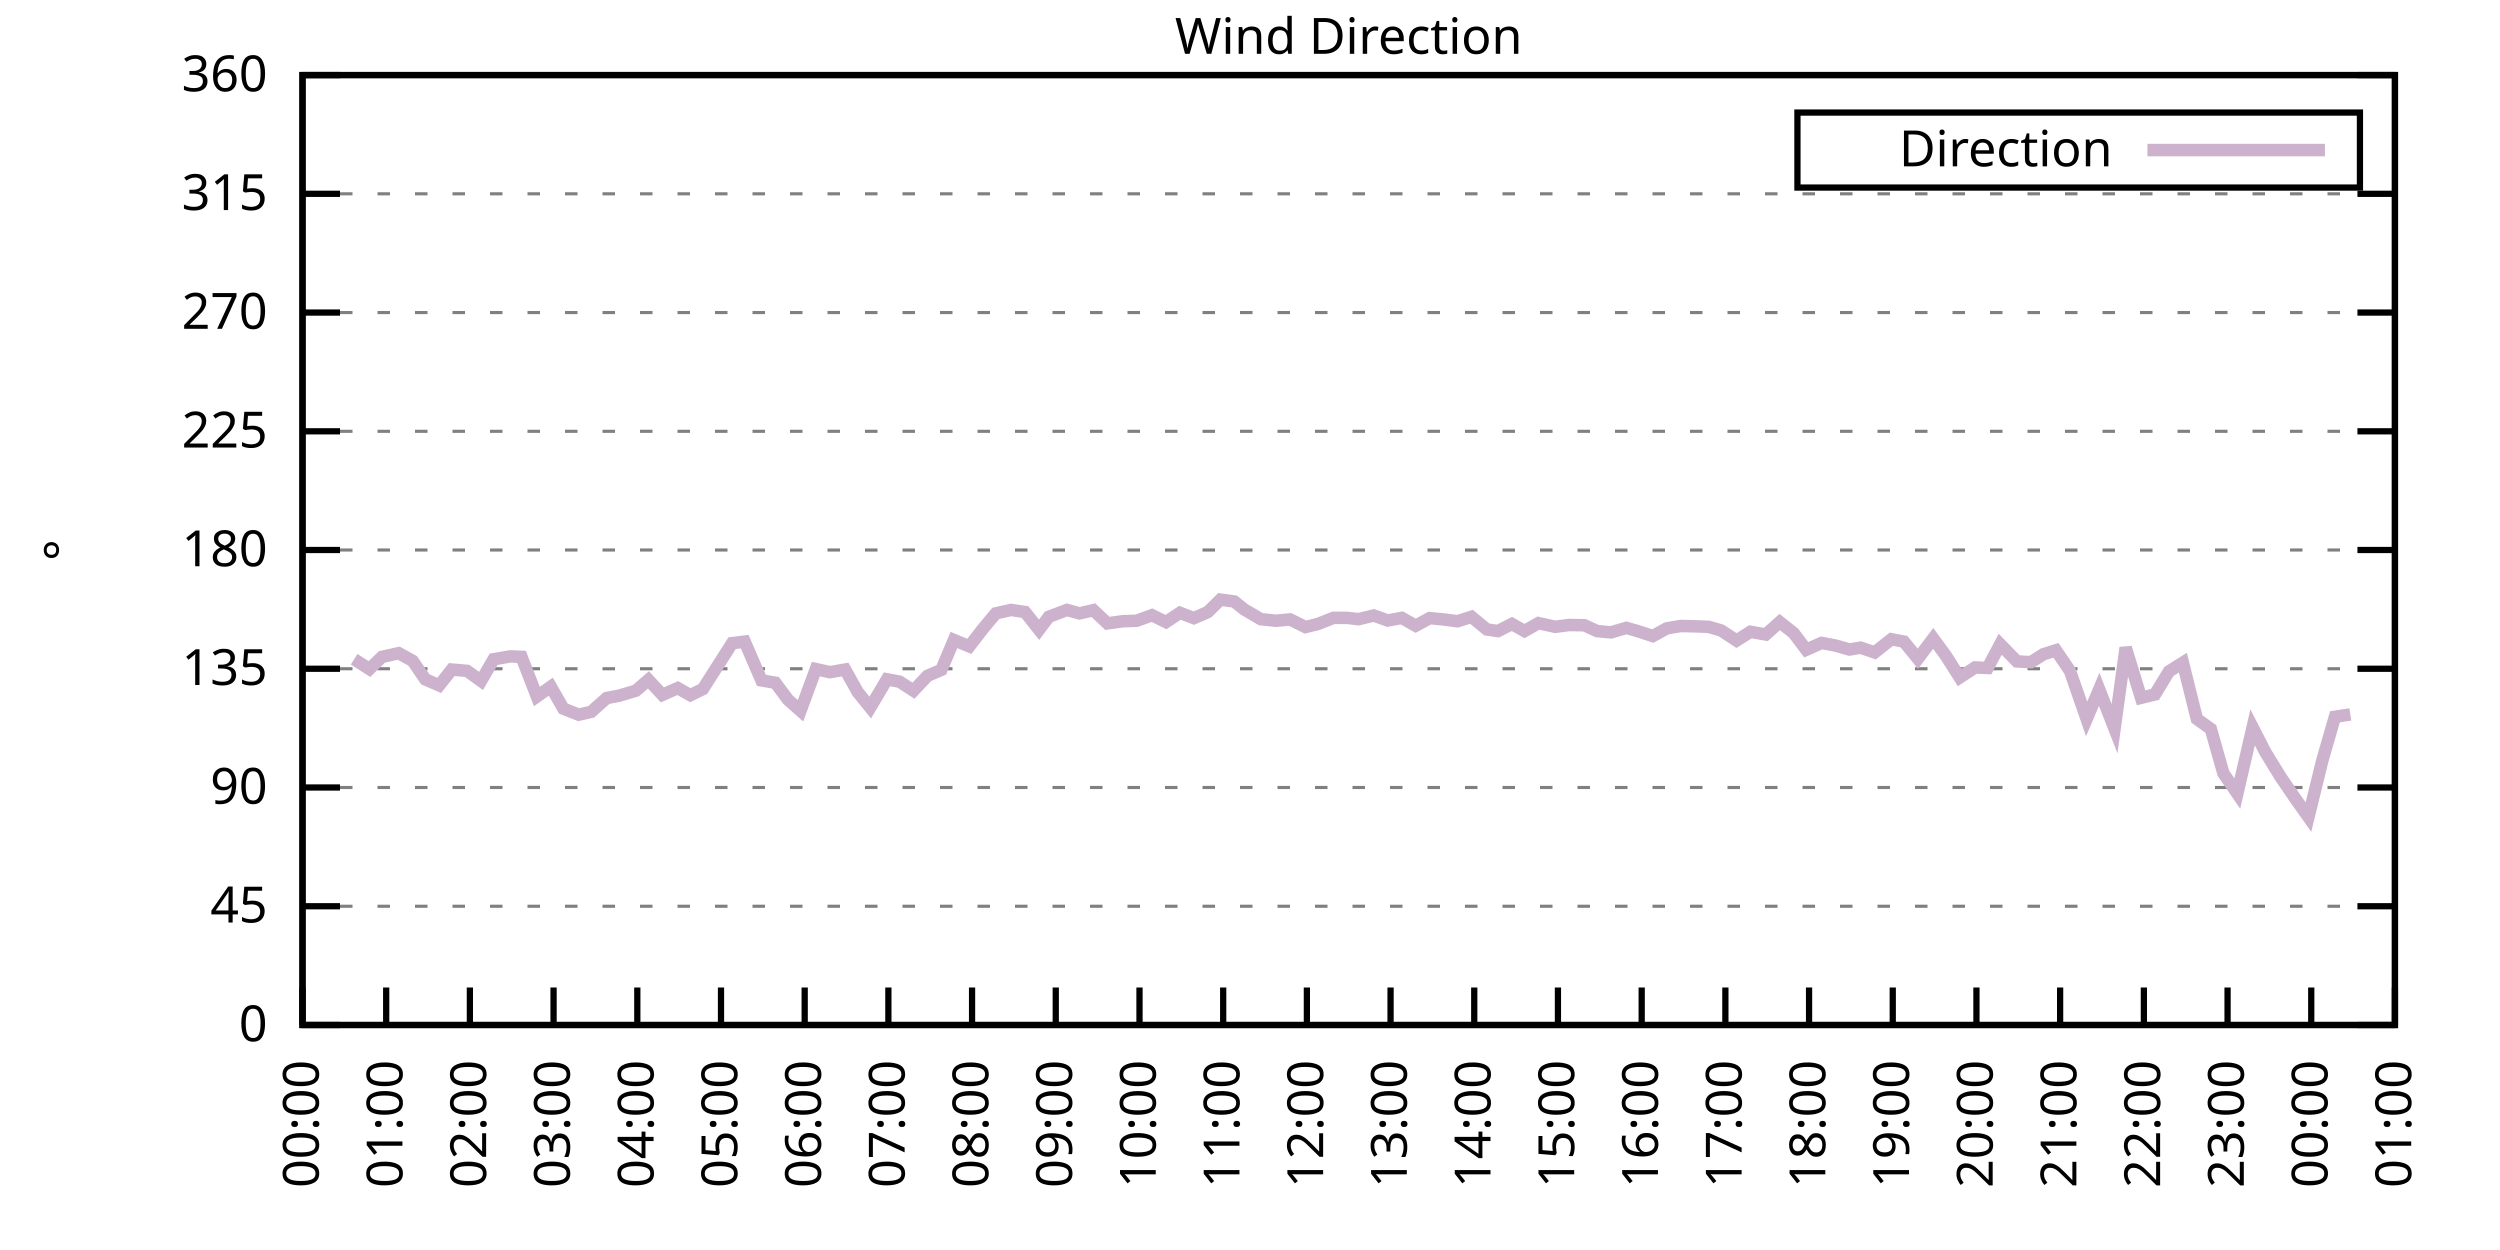
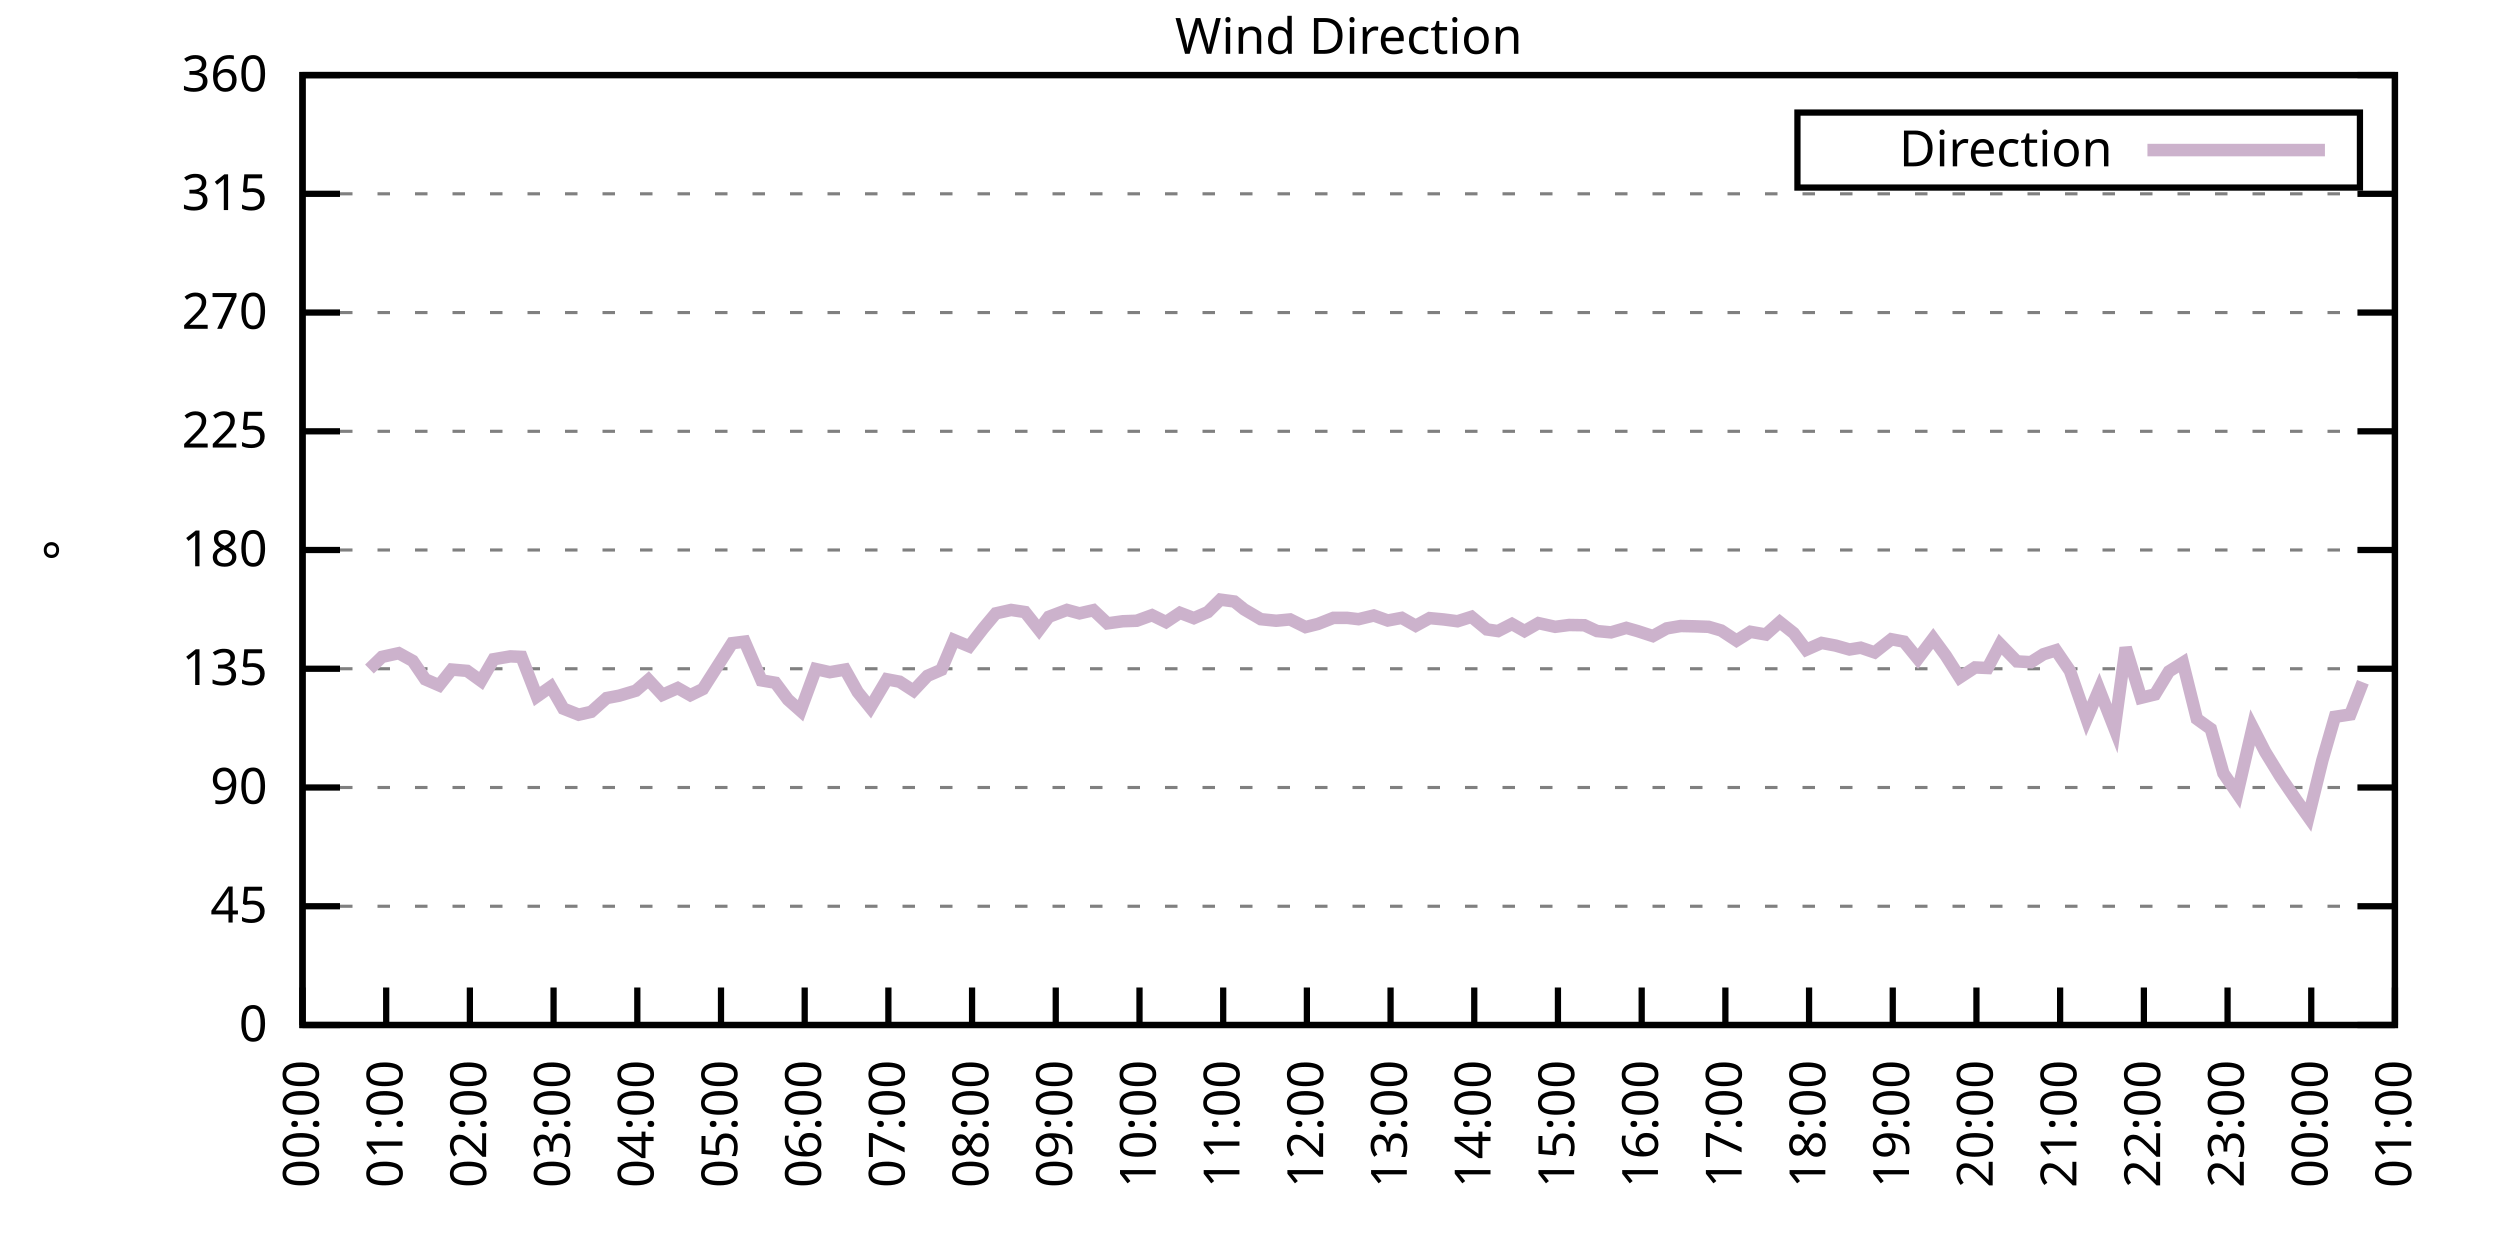
<svg xmlns="http://www.w3.org/2000/svg" xmlns:xlink="http://www.w3.org/1999/xlink" width="400" height="200" viewBox="0 0 400 200">
  <g id="gnuplot_canvas">
    <rect x="0" y="0" width="400" height="200" fill="none" />
    <defs>
      <circle id="gpDot" r="0.5" stroke-width="0.5" stroke="currentColor" />
      <path id="gpPt0" stroke-width="0.333" stroke="currentColor" d="M-1,0 h2 M0,-1 v2" />
      <path id="gpPt1" stroke-width="0.333" stroke="currentColor" d="M-1,-1 L1,1 M1,-1 L-1,1" />
      <path id="gpPt2" stroke-width="0.333" stroke="currentColor" d="M-1,0 L1,0 M0,-1 L0,1 M-1,-1 L1,1 M-1,1 L1,-1" />
      <rect id="gpPt3" stroke-width="0.333" stroke="currentColor" x="-1" y="-1" width="2" height="2" />
      <rect id="gpPt4" stroke-width="0.333" stroke="currentColor" fill="currentColor" x="-1" y="-1" width="2" height="2" />
      <circle id="gpPt5" stroke-width="0.333" stroke="currentColor" cx="0" cy="0" r="1" />
      <use xlink:href="#gpPt5" id="gpPt6" fill="currentColor" stroke="none" />
      <path id="gpPt7" stroke-width="0.333" stroke="currentColor" d="M0,-1.33 L-1.33,0.67 L1.33,0.67 z" />
      <use xlink:href="#gpPt7" id="gpPt8" fill="currentColor" stroke="none" />
      <use xlink:href="#gpPt7" id="gpPt9" stroke="currentColor" transform="rotate(180)" />
      <use xlink:href="#gpPt9" id="gpPt10" fill="currentColor" stroke="none" />
      <use xlink:href="#gpPt3" id="gpPt11" stroke="currentColor" transform="rotate(45)" />
      <use xlink:href="#gpPt11" id="gpPt12" fill="currentColor" stroke="none" />
      <path id="gpPt13" stroke-width="0.333" stroke="currentColor" d="M0,1.330 L1.265,0.411 L0.782,-1.067 L-0.782,-1.076 L-1.265,0.411 z" />
      <use xlink:href="#gpPt13" id="gpPt14" fill="currentColor" stroke="none" />
      <filter id="textbox" filterUnits="objectBoundingBox" x="0" y="0" height="1" width="1">
        <feFlood flood-color="white" flood-opacity="1" result="bgnd" />
        <feComposite in="SourceGraphic" in2="bgnd" operator="atop" />
      </filter>
      <filter id="greybox" filterUnits="objectBoundingBox" x="0" y="0" height="1" width="1">
        <feFlood flood-color="lightgrey" flood-opacity="1" result="grey" />
        <feComposite in="SourceGraphic" in2="grey" operator="atop" />
      </filter>
    </defs>
    <g fill="none" color="white" stroke="currentColor" stroke-width="1.00" stroke-linecap="butt" stroke-linejoin="miter">
</g>
    <g fill="none" color="black" stroke="currentColor" stroke-width="1.00" stroke-linecap="butt" stroke-linejoin="miter">
      <g stroke="none" shape-rendering="crispEdges">
        <polygon fill="rgb(255, 255, 255)" points="48.40,164.00 383.18,164.00 383.18,12.02 48.40,12.02 " />
      </g>
    </g>
    <g fill="none" color="black" stroke="currentColor" stroke-width="1.00" stroke-linecap="butt" stroke-linejoin="miter">
</g>
    <g fill="none" color="black" stroke="black" stroke-width="0.50" stroke-linecap="butt" stroke-linejoin="miter">
</g>
    <g fill="none" color="gray" stroke="currentColor" stroke-width="0.50" stroke-linecap="butt" stroke-linejoin="miter">
      <path stroke="gray" stroke-dasharray="2,4" class="gridline" d="M48.40,164.00 L383.19,164.00  " />
    </g>
    <g fill="none" color="gray" stroke="gray" stroke-width="1.00" stroke-linecap="butt" stroke-linejoin="miter">
</g>
    <g fill="none" color="black" stroke="currentColor" stroke-width="1.00" stroke-linecap="butt" stroke-linejoin="miter">
      <path stroke="black" d="M48.40,164.00 L54.40,164.00 M383.19,164.00 L377.19,164.00  " />
      <g transform="translate(42.80,166.60)" stroke="none" fill="black" font-family="Sans" font-size="8.00" text-anchor="end">
        <text>
          <tspan font-family="Sans"> 0</tspan>
        </text>
      </g>
    </g>
    <g fill="none" color="black" stroke="currentColor" stroke-width="1.00" stroke-linecap="butt" stroke-linejoin="miter">
</g>
    <g fill="none" color="black" stroke="black" stroke-width="0.50" stroke-linecap="butt" stroke-linejoin="miter">
</g>
    <g fill="none" color="gray" stroke="currentColor" stroke-width="0.50" stroke-linecap="butt" stroke-linejoin="miter">
      <path stroke="gray" stroke-dasharray="2,4" class="gridline" d="M48.40,145.00 L383.19,145.00  " />
    </g>
    <g fill="none" color="gray" stroke="gray" stroke-width="1.00" stroke-linecap="butt" stroke-linejoin="miter">
</g>
    <g fill="none" color="black" stroke="currentColor" stroke-width="1.00" stroke-linecap="butt" stroke-linejoin="miter">
      <path stroke="black" d="M48.40,145.00 L54.40,145.00 M383.19,145.00 L377.19,145.00  " />
      <g transform="translate(42.80,147.60)" stroke="none" fill="black" font-family="Sans" font-size="8.00" text-anchor="end">
        <text>
          <tspan font-family="Sans"> 45</tspan>
        </text>
      </g>
    </g>
    <g fill="none" color="black" stroke="currentColor" stroke-width="1.00" stroke-linecap="butt" stroke-linejoin="miter">
</g>
    <g fill="none" color="black" stroke="black" stroke-width="0.50" stroke-linecap="butt" stroke-linejoin="miter">
</g>
    <g fill="none" color="gray" stroke="currentColor" stroke-width="0.50" stroke-linecap="butt" stroke-linejoin="miter">
      <path stroke="gray" stroke-dasharray="2,4" class="gridline" d="M48.40,126.00 L383.19,126.00  " />
    </g>
    <g fill="none" color="gray" stroke="gray" stroke-width="1.00" stroke-linecap="butt" stroke-linejoin="miter">
</g>
    <g fill="none" color="black" stroke="currentColor" stroke-width="1.00" stroke-linecap="butt" stroke-linejoin="miter">
      <path stroke="black" d="M48.40,126.00 L54.40,126.00 M383.19,126.00 L377.19,126.00  " />
      <g transform="translate(42.80,128.60)" stroke="none" fill="black" font-family="Sans" font-size="8.00" text-anchor="end">
        <text>
          <tspan font-family="Sans"> 90</tspan>
        </text>
      </g>
    </g>
    <g fill="none" color="black" stroke="currentColor" stroke-width="1.00" stroke-linecap="butt" stroke-linejoin="miter">
</g>
    <g fill="none" color="black" stroke="black" stroke-width="0.50" stroke-linecap="butt" stroke-linejoin="miter">
</g>
    <g fill="none" color="gray" stroke="currentColor" stroke-width="0.50" stroke-linecap="butt" stroke-linejoin="miter">
      <path stroke="gray" stroke-dasharray="2,4" class="gridline" d="M48.40,107.00 L383.19,107.00  " />
    </g>
    <g fill="none" color="gray" stroke="gray" stroke-width="1.00" stroke-linecap="butt" stroke-linejoin="miter">
</g>
    <g fill="none" color="black" stroke="currentColor" stroke-width="1.00" stroke-linecap="butt" stroke-linejoin="miter">
      <path stroke="black" d="M48.40,107.00 L54.40,107.00 M383.19,107.00 L377.19,107.00  " />
      <g transform="translate(42.80,109.60)" stroke="none" fill="black" font-family="Sans" font-size="8.00" text-anchor="end">
        <text>
          <tspan font-family="Sans"> 135</tspan>
        </text>
      </g>
    </g>
    <g fill="none" color="black" stroke="currentColor" stroke-width="1.00" stroke-linecap="butt" stroke-linejoin="miter">
</g>
    <g fill="none" color="black" stroke="black" stroke-width="0.50" stroke-linecap="butt" stroke-linejoin="miter">
</g>
    <g fill="none" color="gray" stroke="currentColor" stroke-width="0.50" stroke-linecap="butt" stroke-linejoin="miter">
      <path stroke="gray" stroke-dasharray="2,4" class="gridline" d="M48.40,88.00 L383.19,88.00  " />
    </g>
    <g fill="none" color="gray" stroke="gray" stroke-width="1.00" stroke-linecap="butt" stroke-linejoin="miter">
</g>
    <g fill="none" color="black" stroke="currentColor" stroke-width="1.00" stroke-linecap="butt" stroke-linejoin="miter">
      <path stroke="black" d="M48.40,88.00 L54.40,88.00 M383.19,88.00 L377.19,88.00  " />
      <g transform="translate(42.80,90.60)" stroke="none" fill="black" font-family="Sans" font-size="8.00" text-anchor="end">
        <text>
          <tspan font-family="Sans"> 180</tspan>
        </text>
      </g>
    </g>
    <g fill="none" color="black" stroke="currentColor" stroke-width="1.00" stroke-linecap="butt" stroke-linejoin="miter">
</g>
    <g fill="none" color="black" stroke="black" stroke-width="0.50" stroke-linecap="butt" stroke-linejoin="miter">
</g>
    <g fill="none" color="gray" stroke="currentColor" stroke-width="0.50" stroke-linecap="butt" stroke-linejoin="miter">
      <path stroke="gray" stroke-dasharray="2,4" class="gridline" d="M48.40,69.01 L383.19,69.01  " />
    </g>
    <g fill="none" color="gray" stroke="gray" stroke-width="1.00" stroke-linecap="butt" stroke-linejoin="miter">
</g>
    <g fill="none" color="black" stroke="currentColor" stroke-width="1.00" stroke-linecap="butt" stroke-linejoin="miter">
      <path stroke="black" d="M48.40,69.01 L54.40,69.01 M383.19,69.01 L377.19,69.01  " />
      <g transform="translate(42.80,71.61)" stroke="none" fill="black" font-family="Sans" font-size="8.00" text-anchor="end">
        <text>
          <tspan font-family="Sans"> 225</tspan>
        </text>
      </g>
    </g>
    <g fill="none" color="black" stroke="currentColor" stroke-width="1.00" stroke-linecap="butt" stroke-linejoin="miter">
</g>
    <g fill="none" color="black" stroke="black" stroke-width="0.50" stroke-linecap="butt" stroke-linejoin="miter">
</g>
    <g fill="none" color="gray" stroke="currentColor" stroke-width="0.50" stroke-linecap="butt" stroke-linejoin="miter">
      <path stroke="gray" stroke-dasharray="2,4" class="gridline" d="M48.40,50.01 L383.19,50.01  " />
    </g>
    <g fill="none" color="gray" stroke="gray" stroke-width="1.00" stroke-linecap="butt" stroke-linejoin="miter">
</g>
    <g fill="none" color="black" stroke="currentColor" stroke-width="1.00" stroke-linecap="butt" stroke-linejoin="miter">
      <path stroke="black" d="M48.40,50.01 L54.40,50.01 M383.19,50.01 L377.19,50.01  " />
      <g transform="translate(42.80,52.61)" stroke="none" fill="black" font-family="Sans" font-size="8.00" text-anchor="end">
        <text>
          <tspan font-family="Sans"> 270</tspan>
        </text>
      </g>
    </g>
    <g fill="none" color="black" stroke="currentColor" stroke-width="1.00" stroke-linecap="butt" stroke-linejoin="miter">
</g>
    <g fill="none" color="black" stroke="black" stroke-width="0.50" stroke-linecap="butt" stroke-linejoin="miter">
</g>
    <g fill="none" color="gray" stroke="currentColor" stroke-width="0.50" stroke-linecap="butt" stroke-linejoin="miter">
      <path stroke="gray" stroke-dasharray="2,4" class="gridline" d="M48.40,31.01 L383.19,31.01  " />
    </g>
    <g fill="none" color="gray" stroke="gray" stroke-width="1.00" stroke-linecap="butt" stroke-linejoin="miter">
</g>
    <g fill="none" color="black" stroke="currentColor" stroke-width="1.00" stroke-linecap="butt" stroke-linejoin="miter">
      <path stroke="black" d="M48.40,31.01 L54.40,31.01 M383.19,31.01 L377.19,31.01  " />
      <g transform="translate(42.80,33.61)" stroke="none" fill="black" font-family="Sans" font-size="8.00" text-anchor="end">
        <text>
          <tspan font-family="Sans"> 315</tspan>
        </text>
      </g>
    </g>
    <g fill="none" color="black" stroke="currentColor" stroke-width="1.00" stroke-linecap="butt" stroke-linejoin="miter">
</g>
    <g fill="none" color="black" stroke="black" stroke-width="0.50" stroke-linecap="butt" stroke-linejoin="miter">
</g>
    <g fill="none" color="gray" stroke="currentColor" stroke-width="0.50" stroke-linecap="butt" stroke-linejoin="miter">
      <path stroke="gray" stroke-dasharray="2,4" class="gridline" d="M48.40,12.01 L383.19,12.01  " />
    </g>
    <g fill="none" color="gray" stroke="gray" stroke-width="1.00" stroke-linecap="butt" stroke-linejoin="miter">
</g>
    <g fill="none" color="black" stroke="currentColor" stroke-width="1.00" stroke-linecap="butt" stroke-linejoin="miter">
      <path stroke="black" d="M48.40,12.01 L54.40,12.01 M383.19,12.01 L377.19,12.01  " />
      <g transform="translate(42.80,14.61)" stroke="none" fill="black" font-family="Sans" font-size="8.00" text-anchor="end">
        <text>
          <tspan font-family="Sans"> 360</tspan>
        </text>
      </g>
    </g>
    <g fill="none" color="black" stroke="currentColor" stroke-width="1.00" stroke-linecap="butt" stroke-linejoin="miter">
      <path stroke="black" d="M48.40,164.00 L48.40,158.00  " />
      <g transform="translate(51.00,169.60) rotate(270.00)" stroke="none" fill="black" font-family="Sans" font-size="8.00" text-anchor="end">
        <text>
          <tspan font-family="Sans">00:00</tspan>
        </text>
      </g>
    </g>
    <g fill="none" color="black" stroke="currentColor" stroke-width="1.00" stroke-linecap="butt" stroke-linejoin="miter">
      <path stroke="black" d="M61.79,164.00 L61.79,158.00  " />
      <g transform="translate(64.39,169.60) rotate(270.00)" stroke="none" fill="black" font-family="Sans" font-size="8.00" text-anchor="end">
        <text>
          <tspan font-family="Sans">01:00</tspan>
        </text>
      </g>
    </g>
    <g fill="none" color="black" stroke="currentColor" stroke-width="1.00" stroke-linecap="butt" stroke-linejoin="miter">
      <path stroke="black" d="M75.18,164.00 L75.18,158.00  " />
      <g transform="translate(77.78,169.60) rotate(270.00)" stroke="none" fill="black" font-family="Sans" font-size="8.00" text-anchor="end">
        <text>
          <tspan font-family="Sans">02:00</tspan>
        </text>
      </g>
    </g>
    <g fill="none" color="black" stroke="currentColor" stroke-width="1.00" stroke-linecap="butt" stroke-linejoin="miter">
      <path stroke="black" d="M88.57,164.00 L88.57,158.00  " />
      <g transform="translate(91.17,169.60) rotate(270.00)" stroke="none" fill="black" font-family="Sans" font-size="8.00" text-anchor="end">
        <text>
          <tspan font-family="Sans">03:00</tspan>
        </text>
      </g>
    </g>
    <g fill="none" color="black" stroke="currentColor" stroke-width="1.00" stroke-linecap="butt" stroke-linejoin="miter">
      <path stroke="black" d="M101.97,164.00 L101.97,158.00  " />
      <g transform="translate(104.57,169.60) rotate(270.00)" stroke="none" fill="black" font-family="Sans" font-size="8.00" text-anchor="end">
        <text>
          <tspan font-family="Sans">04:00</tspan>
        </text>
      </g>
    </g>
    <g fill="none" color="black" stroke="currentColor" stroke-width="1.00" stroke-linecap="butt" stroke-linejoin="miter">
      <path stroke="black" d="M115.36,164.00 L115.36,158.00  " />
      <g transform="translate(117.96,169.60) rotate(270.00)" stroke="none" fill="black" font-family="Sans" font-size="8.00" text-anchor="end">
        <text>
          <tspan font-family="Sans">05:00</tspan>
        </text>
      </g>
    </g>
    <g fill="none" color="black" stroke="currentColor" stroke-width="1.00" stroke-linecap="butt" stroke-linejoin="miter">
      <path stroke="black" d="M128.75,164.00 L128.75,158.00  " />
      <g transform="translate(131.35,169.60) rotate(270.00)" stroke="none" fill="black" font-family="Sans" font-size="8.00" text-anchor="end">
        <text>
          <tspan font-family="Sans">06:00</tspan>
        </text>
      </g>
    </g>
    <g fill="none" color="black" stroke="currentColor" stroke-width="1.00" stroke-linecap="butt" stroke-linejoin="miter">
      <path stroke="black" d="M142.14,164.00 L142.14,158.00  " />
      <g transform="translate(144.74,169.60) rotate(270.00)" stroke="none" fill="black" font-family="Sans" font-size="8.00" text-anchor="end">
        <text>
          <tspan font-family="Sans">07:00</tspan>
        </text>
      </g>
    </g>
    <g fill="none" color="black" stroke="currentColor" stroke-width="1.00" stroke-linecap="butt" stroke-linejoin="miter">
      <path stroke="black" d="M155.53,164.00 L155.53,158.00  " />
      <g transform="translate(158.13,169.60) rotate(270.00)" stroke="none" fill="black" font-family="Sans" font-size="8.00" text-anchor="end">
        <text>
          <tspan font-family="Sans">08:00</tspan>
        </text>
      </g>
    </g>
    <g fill="none" color="black" stroke="currentColor" stroke-width="1.00" stroke-linecap="butt" stroke-linejoin="miter">
      <path stroke="black" d="M168.92,164.00 L168.92,158.00  " />
      <g transform="translate(171.52,169.60) rotate(270.00)" stroke="none" fill="black" font-family="Sans" font-size="8.00" text-anchor="end">
        <text>
          <tspan font-family="Sans">09:00</tspan>
        </text>
      </g>
    </g>
    <g fill="none" color="black" stroke="currentColor" stroke-width="1.00" stroke-linecap="butt" stroke-linejoin="miter">
      <path stroke="black" d="M182.32,164.00 L182.32,158.00  " />
      <g transform="translate(184.92,169.60) rotate(270.00)" stroke="none" fill="black" font-family="Sans" font-size="8.00" text-anchor="end">
        <text>
          <tspan font-family="Sans">10:00</tspan>
        </text>
      </g>
    </g>
    <g fill="none" color="black" stroke="currentColor" stroke-width="1.00" stroke-linecap="butt" stroke-linejoin="miter">
      <path stroke="black" d="M195.71,164.00 L195.71,158.00  " />
      <g transform="translate(198.31,169.60) rotate(270.00)" stroke="none" fill="black" font-family="Sans" font-size="8.00" text-anchor="end">
        <text>
          <tspan font-family="Sans">11:00</tspan>
        </text>
      </g>
    </g>
    <g fill="none" color="black" stroke="currentColor" stroke-width="1.00" stroke-linecap="butt" stroke-linejoin="miter">
      <path stroke="black" d="M209.10,164.00 L209.10,158.00  " />
      <g transform="translate(211.70,169.60) rotate(270.00)" stroke="none" fill="black" font-family="Sans" font-size="8.00" text-anchor="end">
        <text>
          <tspan font-family="Sans">12:00</tspan>
        </text>
      </g>
    </g>
    <g fill="none" color="black" stroke="currentColor" stroke-width="1.00" stroke-linecap="butt" stroke-linejoin="miter">
      <path stroke="black" d="M222.49,164.00 L222.49,158.00  " />
      <g transform="translate(225.09,169.60) rotate(270.00)" stroke="none" fill="black" font-family="Sans" font-size="8.00" text-anchor="end">
        <text>
          <tspan font-family="Sans">13:00</tspan>
        </text>
      </g>
    </g>
    <g fill="none" color="black" stroke="currentColor" stroke-width="1.00" stroke-linecap="butt" stroke-linejoin="miter">
      <path stroke="black" d="M235.88,164.00 L235.88,158.00  " />
      <g transform="translate(238.48,169.60) rotate(270.00)" stroke="none" fill="black" font-family="Sans" font-size="8.00" text-anchor="end">
        <text>
          <tspan font-family="Sans">14:00</tspan>
        </text>
      </g>
    </g>
    <g fill="none" color="black" stroke="currentColor" stroke-width="1.00" stroke-linecap="butt" stroke-linejoin="miter">
      <path stroke="black" d="M249.27,164.00 L249.27,158.00  " />
      <g transform="translate(251.87,169.60) rotate(270.00)" stroke="none" fill="black" font-family="Sans" font-size="8.00" text-anchor="end">
        <text>
          <tspan font-family="Sans">15:00</tspan>
        </text>
      </g>
    </g>
    <g fill="none" color="black" stroke="currentColor" stroke-width="1.00" stroke-linecap="butt" stroke-linejoin="miter">
      <path stroke="black" d="M262.67,164.00 L262.67,158.00  " />
      <g transform="translate(265.27,169.60) rotate(270.00)" stroke="none" fill="black" font-family="Sans" font-size="8.00" text-anchor="end">
        <text>
          <tspan font-family="Sans">16:00</tspan>
        </text>
      </g>
    </g>
    <g fill="none" color="black" stroke="currentColor" stroke-width="1.00" stroke-linecap="butt" stroke-linejoin="miter">
      <path stroke="black" d="M276.06,164.00 L276.06,158.00  " />
      <g transform="translate(278.66,169.60) rotate(270.00)" stroke="none" fill="black" font-family="Sans" font-size="8.00" text-anchor="end">
        <text>
          <tspan font-family="Sans">17:00</tspan>
        </text>
      </g>
    </g>
    <g fill="none" color="black" stroke="currentColor" stroke-width="1.00" stroke-linecap="butt" stroke-linejoin="miter">
      <path stroke="black" d="M289.45,164.00 L289.45,158.00  " />
      <g transform="translate(292.05,169.60) rotate(270.00)" stroke="none" fill="black" font-family="Sans" font-size="8.00" text-anchor="end">
        <text>
          <tspan font-family="Sans">18:00</tspan>
        </text>
      </g>
    </g>
    <g fill="none" color="black" stroke="currentColor" stroke-width="1.00" stroke-linecap="butt" stroke-linejoin="miter">
      <path stroke="black" d="M302.84,164.00 L302.84,158.00  " />
      <g transform="translate(305.44,169.60) rotate(270.00)" stroke="none" fill="black" font-family="Sans" font-size="8.00" text-anchor="end">
        <text>
          <tspan font-family="Sans">19:00</tspan>
        </text>
      </g>
    </g>
    <g fill="none" color="black" stroke="currentColor" stroke-width="1.00" stroke-linecap="butt" stroke-linejoin="miter">
      <path stroke="black" d="M316.23,164.00 L316.23,158.00  " />
      <g transform="translate(318.83,169.60) rotate(270.00)" stroke="none" fill="black" font-family="Sans" font-size="8.00" text-anchor="end">
        <text>
          <tspan font-family="Sans">20:00</tspan>
        </text>
      </g>
    </g>
    <g fill="none" color="black" stroke="currentColor" stroke-width="1.00" stroke-linecap="butt" stroke-linejoin="miter">
      <path stroke="black" d="M329.62,164.00 L329.62,158.00  " />
      <g transform="translate(332.22,169.60) rotate(270.00)" stroke="none" fill="black" font-family="Sans" font-size="8.00" text-anchor="end">
        <text>
          <tspan font-family="Sans">21:00</tspan>
        </text>
      </g>
    </g>
    <g fill="none" color="black" stroke="currentColor" stroke-width="1.00" stroke-linecap="butt" stroke-linejoin="miter">
      <path stroke="black" d="M343.02,164.00 L343.02,158.00  " />
      <g transform="translate(345.62,169.60) rotate(270.00)" stroke="none" fill="black" font-family="Sans" font-size="8.00" text-anchor="end">
        <text>
          <tspan font-family="Sans">22:00</tspan>
        </text>
      </g>
    </g>
    <g fill="none" color="black" stroke="currentColor" stroke-width="1.00" stroke-linecap="butt" stroke-linejoin="miter">
      <path stroke="black" d="M356.41,164.00 L356.41,158.00  " />
      <g transform="translate(359.01,169.60) rotate(270.00)" stroke="none" fill="black" font-family="Sans" font-size="8.00" text-anchor="end">
        <text>
          <tspan font-family="Sans">23:00</tspan>
        </text>
      </g>
    </g>
    <g fill="none" color="black" stroke="currentColor" stroke-width="1.00" stroke-linecap="butt" stroke-linejoin="miter">
      <path stroke="black" d="M369.80,164.00 L369.80,158.00  " />
      <g transform="translate(372.40,169.60) rotate(270.00)" stroke="none" fill="black" font-family="Sans" font-size="8.00" text-anchor="end">
        <text>
          <tspan font-family="Sans">00:00</tspan>
        </text>
      </g>
    </g>
    <g fill="none" color="black" stroke="currentColor" stroke-width="1.00" stroke-linecap="butt" stroke-linejoin="miter">
      <path stroke="black" d="M383.19,164.00 L383.19,158.00  " />
      <g transform="translate(385.79,169.60) rotate(270.00)" stroke="none" fill="black" font-family="Sans" font-size="8.00" text-anchor="end">
        <text>
          <tspan font-family="Sans">01:00</tspan>
        </text>
      </g>
    </g>
    <g fill="none" color="black" stroke="currentColor" stroke-width="1.00" stroke-linecap="butt" stroke-linejoin="miter">
</g>
    <g fill="none" color="black" stroke="currentColor" stroke-width="1.00" stroke-linecap="butt" stroke-linejoin="miter">
      <path stroke="black" d="M48.40,12.01 L48.40,164.00 L383.19,164.00 L383.19,12.01 L48.40,12.01 Z  " />
    </g>
    <g fill="none" color="black" stroke="currentColor" stroke-width="1.00" stroke-linecap="butt" stroke-linejoin="miter">
</g>
    <g fill="none" color="black" stroke="currentColor" stroke-width="1.00" stroke-linecap="butt" stroke-linejoin="miter">
      <path stroke="black" d="M287.59,30.01 L287.59,18.01 L377.59,18.01 L377.59,30.01 L287.59,30.01 Z  " />
    </g>
    <g id="Wind_direction_plot_1">
      <g fill="none" color="white" stroke="black" stroke-width="2.00" stroke-linecap="butt" stroke-linejoin="miter">
</g>
      <g fill="none" color="black" stroke="currentColor" stroke-width="2.00" stroke-linecap="butt" stroke-linejoin="miter">
        <g transform="translate(337.99,26.61)" stroke="none" fill="black" font-family="Sans" font-size="8.00" text-anchor="end">
          <text>
            <tspan font-family="Sans">Direction</tspan>
          </text>
        </g>
      </g>
      <g fill="none" color="black" stroke="currentColor" stroke-width="2.00" stroke-linecap="butt" stroke-linejoin="miter">
-         <path stroke="rgb(204, 178, 204)" d="M343.59,24.01 L371.99,24.01 M56.66,105.48 L59.11,107.05 L61.12,105.10 L63.80,104.51 L66.03,105.74 L68.04,108.69   L70.27,109.66 L72.28,107.13 L74.74,107.34 L76.97,108.95 L78.98,105.48 L81.66,105.02 L83.44,105.10 L85.90,111.44   L88.13,109.87 L90.14,113.38 L92.59,114.35 L94.60,113.89 L97.06,111.69 L99.06,111.31 L101.74,110.51 L103.75,108.78   L105.98,111.18 L108.44,110.09 L110.45,111.23 L112.46,110.25 L117.14,102.91 L119.15,102.66 L121.83,108.86 L124.06,109.24   L126.07,111.94 L128.08,113.72 L130.54,107.05 L132.77,107.55 L135.22,107.13 L137.23,110.72 L139.24,113.21 L141.92,108.69   L143.93,109.07 L146.16,110.51 L148.39,108.14 L150.62,107.17 L152.63,102.40 L155.09,103.42 L157.32,100.54 L159.33,98.14   L161.78,97.59 L164.01,97.93 L166.25,100.76 L167.81,98.69 L170.71,97.59 L172.72,98.14 L174.95,97.63 L177.18,99.74   L179.64,99.40 L181.87,99.32 L184.32,98.43 L186.56,99.53 L188.79,98.05 L191.02,98.90 L193.25,97.93 L195.26,95.94   L197.49,96.24 L199.06,97.50 L201.73,99.07 L204.19,99.32 L206.42,99.11 L208.88,100.33 L210.88,99.83 L213.34,98.86   L215.57,98.86 L217.36,99.07 L219.81,98.48 L222.04,99.28 L224.28,98.86 L226.51,100.12 L228.74,98.90 L230.97,99.11   L233.20,99.40 L235.44,98.69 L237.89,100.71 L239.68,100.97 L241.91,99.83 L243.92,100.97 L246.15,99.70 L248.83,100.29   L251.06,100.00 L253.51,100.04 L255.52,100.97 L257.76,101.18 L260.21,100.46 L262.00,100.97 L264.45,101.77 L266.68,100.54   L268.92,100.16 L271.15,100.21 L273.38,100.29 L275.39,100.88 L277.84,102.49 L280.07,101.09 L282.53,101.52 L284.76,99.53   L286.99,101.30 L289.00,103.96 L291.46,102.87 L293.69,103.29 L295.92,103.92 L297.71,103.63 L299.94,104.39 L302.62,102.28   L304.63,102.66 L306.86,105.40 L309.31,102.15 L311.32,104.89 L313.55,108.40 L316.01,106.79 L318.02,106.88 L320.03,103.08   L322.70,105.82 L324.94,105.95 L326.95,104.68 L328.95,104.05 L331.19,107.34 L333.86,115.03 L335.87,110.30 L338.33,116.59   L340.11,103.63 L342.57,111.65 L344.80,111.10 L347.03,107.43 L349.26,106.03 L351.50,115.03 L353.73,116.63 L355.74,123.72   L357.97,126.97 L360.42,116.38 L362.43,120.30 L364.89,124.31 L367.34,127.90 L369.35,130.73 L371.58,121.65 L373.59,114.69   L376.05,114.31  " />
+         <path stroke="rgb(204, 178, 204)" d="M343.59,24.01 L371.99,24.01 M59.11,107.05 L61.12,105.10 L63.80,104.51 L66.03,105.74 L68.04,108.69 L70.27,109.66   L72.28,107.13 L74.74,107.34 L76.97,108.95 L78.98,105.48 L81.66,105.02 L83.44,105.10 L85.90,111.44 L88.13,109.87   L90.14,113.38 L92.59,114.35 L94.60,113.89 L97.06,111.69 L99.06,111.31 L101.74,110.51 L103.75,108.78 L105.98,111.18   L108.44,110.09 L110.45,111.23 L112.46,110.25 L117.14,102.91 L119.15,102.66 L121.83,108.86 L124.06,109.24 L126.07,111.94   L128.08,113.72 L130.54,107.05 L132.77,107.55 L135.22,107.13 L137.23,110.72 L139.24,113.21 L141.92,108.69 L143.93,109.07   L146.16,110.51 L148.39,108.14 L150.62,107.17 L152.63,102.40 L155.09,103.42 L157.32,100.54 L159.33,98.14 L161.78,97.59   L164.01,97.93 L166.25,100.76 L167.81,98.69 L170.71,97.59 L172.72,98.14 L174.95,97.63 L177.18,99.74 L179.64,99.40   L181.87,99.32 L184.32,98.43 L186.56,99.53 L188.79,98.05 L191.02,98.90 L193.25,97.93 L195.26,95.94 L197.49,96.24   L199.06,97.50 L201.73,99.07 L204.19,99.32 L206.42,99.11 L208.88,100.33 L210.88,99.83 L213.34,98.86 L215.57,98.86   L217.36,99.07 L219.81,98.48 L222.04,99.28 L224.28,98.86 L226.51,100.12 L228.74,98.90 L230.97,99.11 L233.20,99.40   L235.44,98.69 L237.89,100.71 L239.68,100.97 L241.91,99.83 L243.92,100.97 L246.15,99.70 L248.83,100.29 L251.06,100.00   L253.51,100.04 L255.52,100.97 L257.76,101.18 L260.21,100.46 L262.00,100.97 L264.45,101.77 L266.68,100.54 L268.92,100.16   L271.15,100.21 L273.38,100.29 L275.39,100.88 L277.84,102.49 L280.07,101.09 L282.53,101.52 L284.76,99.53 L286.99,101.30   L289.00,103.96 L291.46,102.87 L293.69,103.29 L295.92,103.92 L297.71,103.63 L299.94,104.39 L302.62,102.28 L304.63,102.66   L306.86,105.40 L309.31,102.15 L311.32,104.89 L313.55,108.40 L316.01,106.79 L318.02,106.88 L320.03,103.08 L322.70,105.82   L324.94,105.95 L326.95,104.68 L328.95,104.05 L331.19,107.34 L333.86,115.03 L335.87,110.30 L338.33,116.59 L340.11,103.63   L342.57,111.65 L344.80,111.10 L347.03,107.43 L349.26,106.03 L351.50,115.03 L353.73,116.63 L355.74,123.72 L357.97,126.97   L360.42,116.38 L362.43,120.30 L364.89,124.31 L367.34,127.90 L369.35,130.73 L371.58,121.65 L373.59,114.69 L376.05,114.31   L378.06,109.16  " />
      </g>
    </g>
    <g fill="none" color="black" stroke="currentColor" stroke-width="2.00" stroke-linecap="butt" stroke-linejoin="miter">
</g>
    <g fill="none" color="black" stroke="black" stroke-width="1.00" stroke-linecap="butt" stroke-linejoin="miter">
</g>
    <g fill="none" color="black" stroke="currentColor" stroke-width="1.00" stroke-linecap="butt" stroke-linejoin="miter">
      <path stroke="black" d="M48.40,12.01 L48.40,164.00 L383.19,164.00 L383.19,12.01 L48.40,12.01 Z  " />
      <g transform="translate(12.80,88.01) rotate(270.00)" stroke="none" fill="black" font-family="Sans" font-size="8.00" text-anchor="middle">
        <text>
          <tspan font-family="Sans">°</tspan>
        </text>
      </g>
    </g>
    <g fill="none" color="black" stroke="currentColor" stroke-width="1.00" stroke-linecap="butt" stroke-linejoin="miter">
</g>
    <g fill="none" color="black" stroke="currentColor" stroke-width="1.00" stroke-linecap="butt" stroke-linejoin="miter">
      <g transform="translate(215.79,8.61)" stroke="none" fill="black" font-family="Sans" font-size="8.00" text-anchor="middle">
        <text>
          <tspan font-family="Sans">Wind Direction</tspan>
        </text>
      </g>
    </g>
    <g fill="none" color="black" stroke="currentColor" stroke-width="1.00" stroke-linecap="butt" stroke-linejoin="miter">
</g>
  </g>
</svg>
